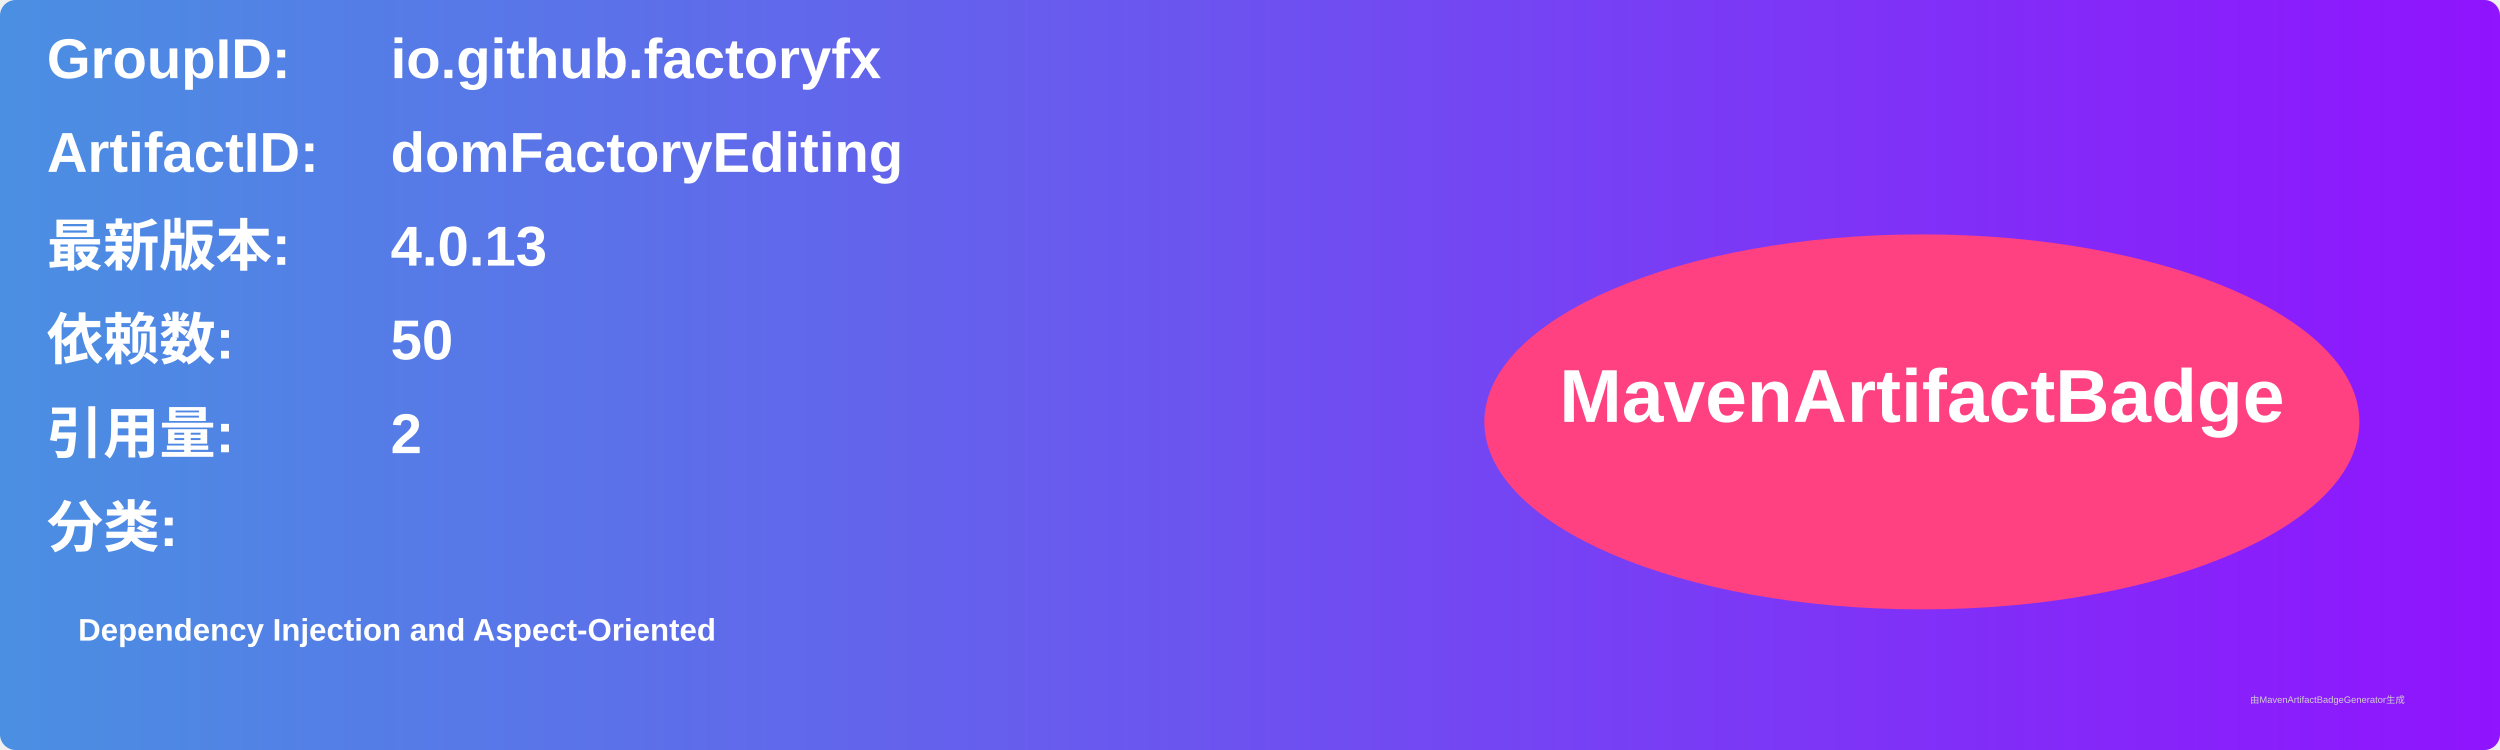
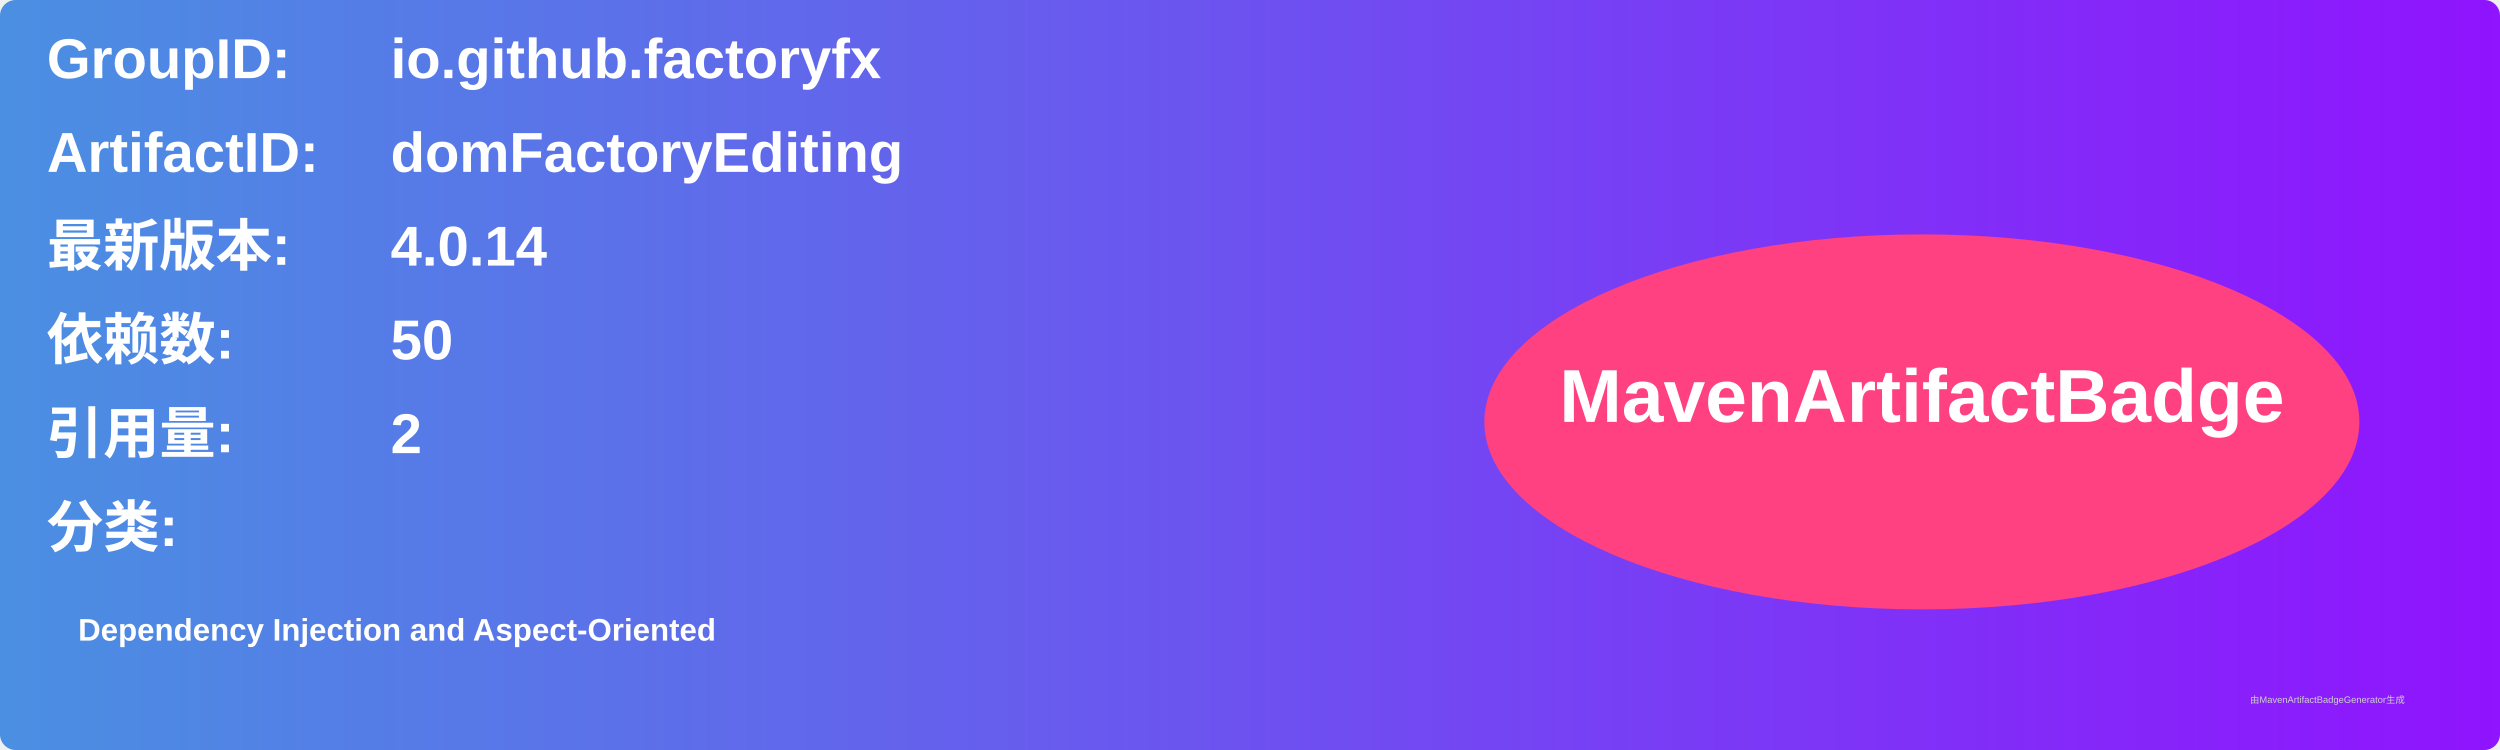
<svg xmlns="http://www.w3.org/2000/svg" width="800" height="240" viewBox="0 0 800 240">
  <linearGradient id="grad" x1="0%" y1="0%" x2="100%" y2="0%">
    <stop offset="0%" stop-color="#4a90e2" />
    <stop offset="100%" stop-color="#9013fe" />
  </linearGradient>
  <rect width="100%" height="100%" rx="5" ry="5" fill="url(#grad)" />
  <g transform="translate(15, 15)">
    <text x="0" y="10" font-family="Arial" font-size="18" fill="white" font-weight="bold" width="260">GroupID:</text>
    <text x="110" y="10" font-family="Arial" font-size="18" fill="white" font-weight="bold" width="460">io.github.factoryfx</text>
    <text x="0" y="40" font-family="Arial" font-size="18" fill="white" font-weight="bold" width="260">ArtifactID:</text>
    <text x="110" y="40" font-family="Arial" font-size="18" fill="white" font-weight="bold" width="460">domFactoryEditing</text>
    <text x="0" y="70" font-family="Arial" font-size="18" fill="white" font-weight="bold">最新版本:</text>
    <text x="110" y="70" font-family="Arial" font-size="18" fill="white" font-weight="bold">
-       <tspan font-weight="bold">4.0.13</tspan>
+       <tspan font-weight="bold">4.0.14</tspan>
    </text>
    <text x="0" y="100" font-family="Arial" font-size="18" fill="white" font-weight="bold">依赖数: </text>
    <text x="110" y="100" font-family="Arial" font-size="18" fill="white">
      <tspan font-weight="bold">50</tspan>
    </text>
    <text x="0" y="130" font-family="Arial" font-size="18" fill="white" font-weight="bold">引用量: </text>
    <text x="110" y="130" font-family="Arial" font-size="18" fill="white">
      <tspan font-weight="bold">2</tspan>
    </text>
    <text x="0" y="160" font-family="Arial" font-size="18" fill="white" font-weight="bold">分类:</text>
    <text x="10" y="190" font-family="Arial" font-size="10" fill="white">
      <tspan font-weight="bold">Dependency Injection and Aspect-Oriented</tspan>
    </text>
    <ellipse cx="600" cy="120" rx="140" ry="60" fill="#ff4081" />
    <text x="600" y="120" text-anchor="middle" font-family="Arial" font-size="24" fill="white" font-weight="bold">MavenArtifactBadge</text>
  </g>
  <text x="720" y="225" font-family="Arial" font-size="3" fill="#d0d0d0">由MavenArtifactBadgeGenerator生成</text>
</svg>
